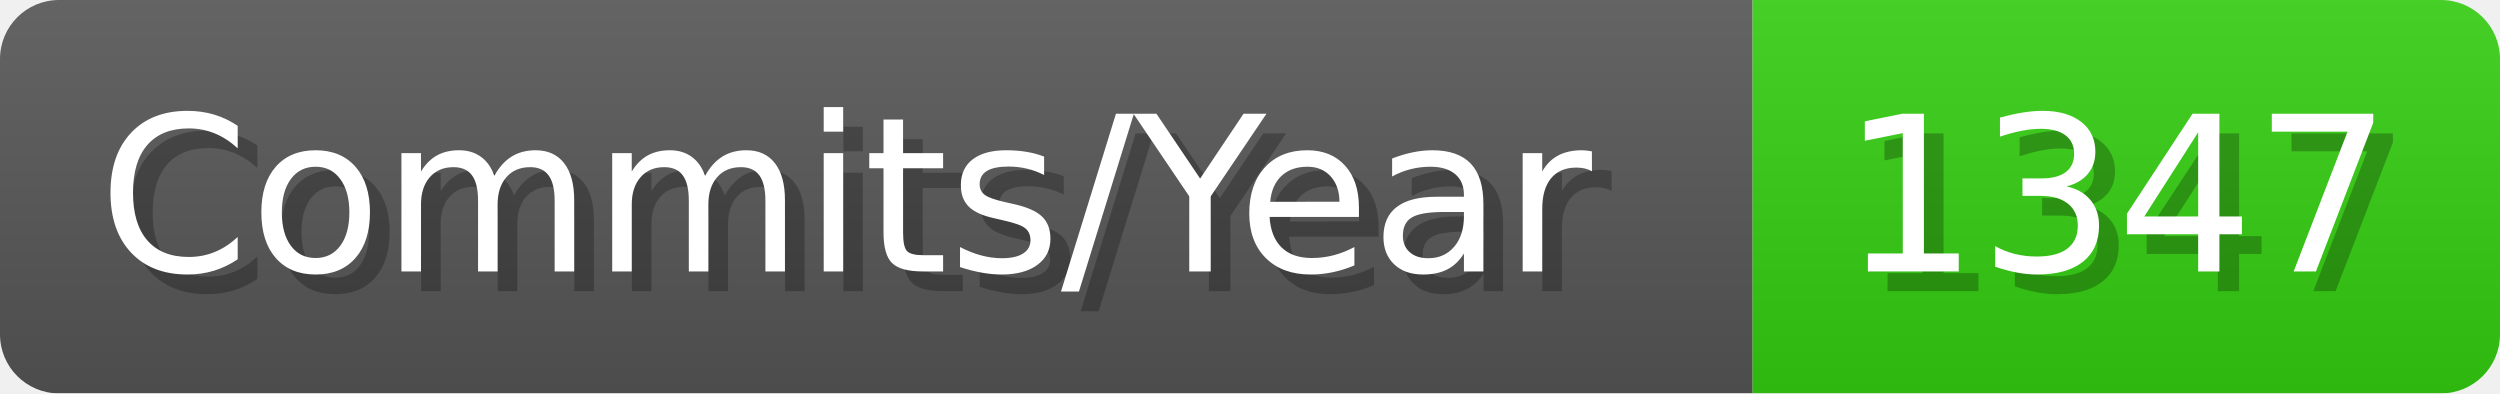
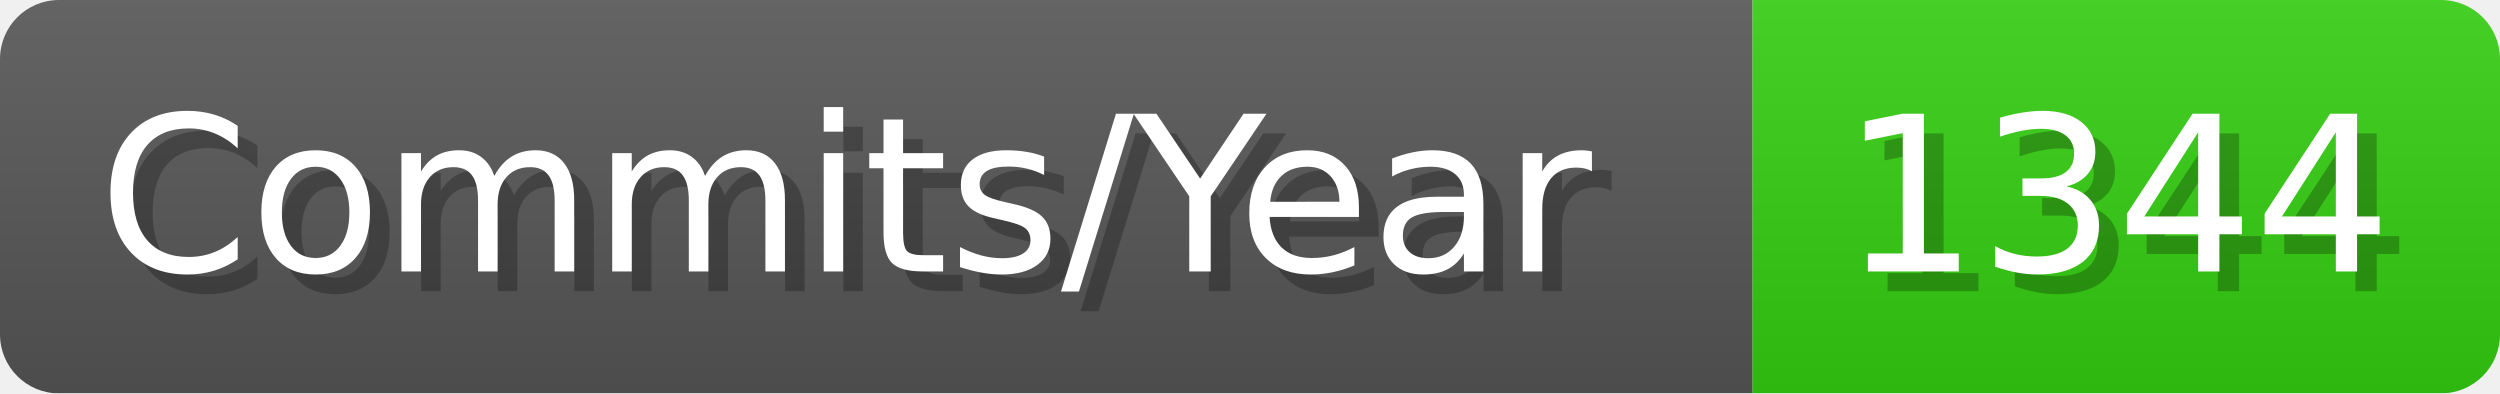
- <svg xmlns="http://www.w3.org/2000/svg" width="127.1" height="20" viewBox="0 0 1271 200" role="img" aria-label="Commits/Year: 1347">
+ <svg xmlns="http://www.w3.org/2000/svg" width="127.1" height="20" viewBox="0 0 1271 200" role="img" aria-label="Commits/Year: 1344">
  <linearGradient id="aUPdi" x2="0" y2="100%">
    <stop offset="0" stop-opacity=".1" stop-color="#EEE" />
    <stop offset="1" stop-opacity=".1" />
  </linearGradient>
  <mask id="WfAiQ">
    <rect width="1271" height="200" rx="30" fill="#FFF" />
  </mask>
  <g mask="url(#WfAiQ)">
    <rect width="891" height="200" fill="#555" />
    <rect width="380" height="200" fill="#3C1" x="891" />
    <rect width="1271" height="200" fill="url(#aUPdi)" />
  </g>
  <g aria-hidden="true" fill="#fff" text-anchor="start" font-family="Verdana,DejaVu Sans,sans-serif" font-size="110">
    <text x="60" y="148" textLength="791" fill="#000" opacity="0.25">Commits/Year</text>
    <text x="50" y="138" textLength="791">Commits/Year</text>
-     <text x="946" y="148" textLength="280" fill="#000" opacity="0.25">1347</text>
-     <text x="936" y="138" textLength="280">1347</text>
+     <text x="946" y="148" textLength="280" fill="#000" opacity="0.25">1344</text>
+     <text x="936" y="138" textLength="280">1344</text>
  </g>
</svg>
